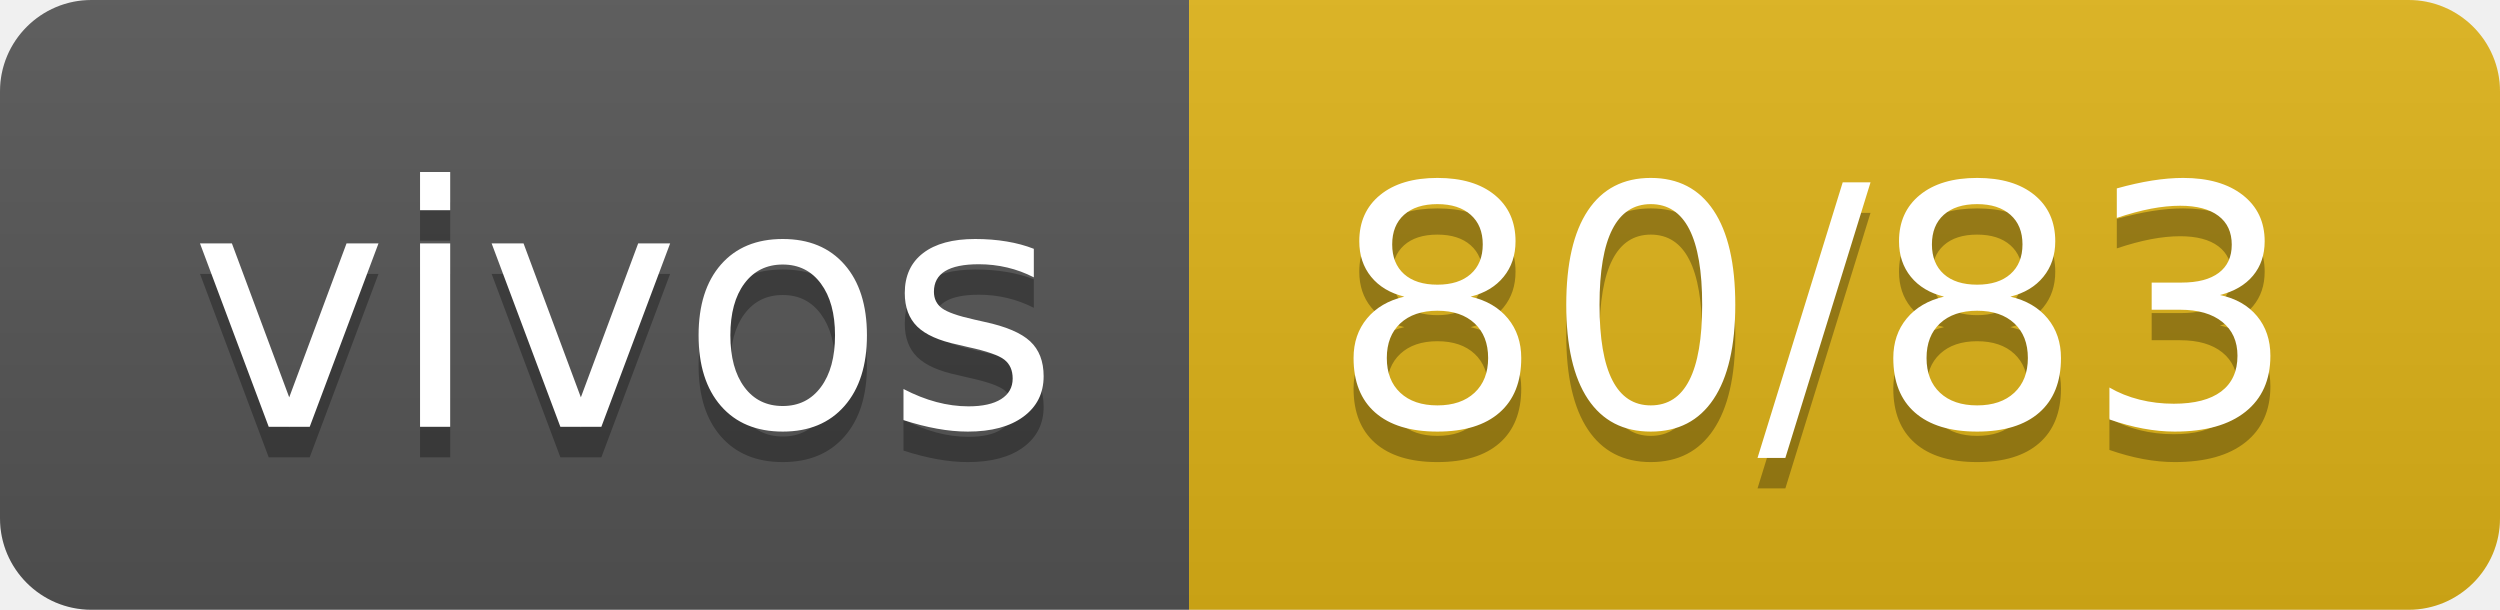
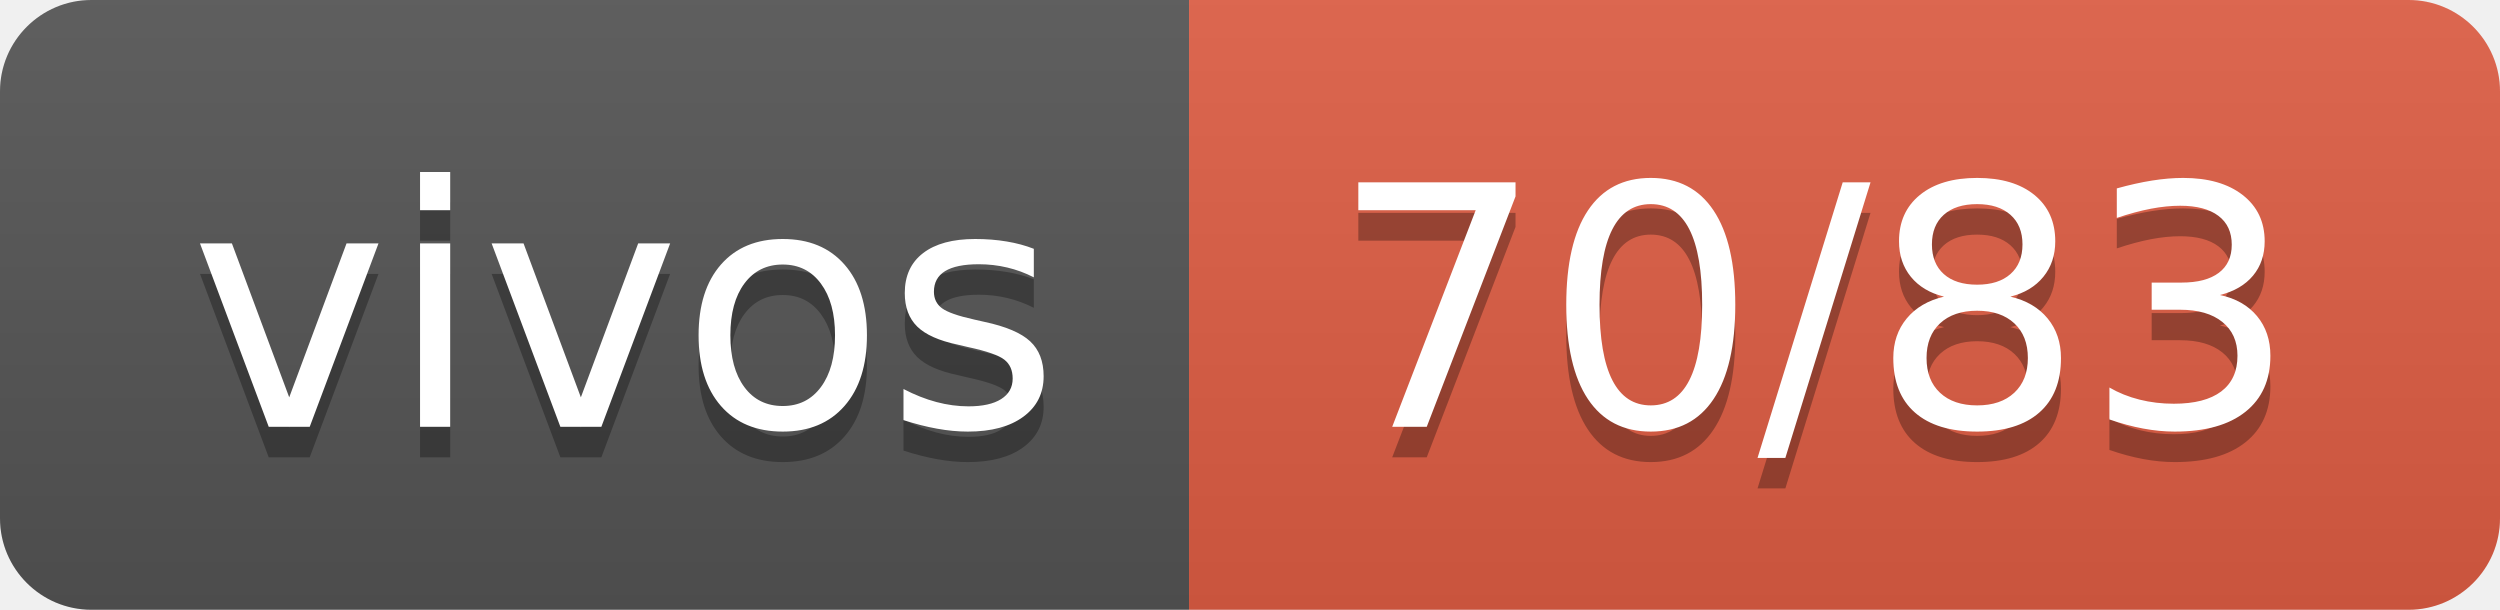
- <svg xmlns="http://www.w3.org/2000/svg" width="82" height="20" role="img" aria-label="vivos: 80/83">
+ <svg xmlns="http://www.w3.org/2000/svg" width="82" height="20" role="img" aria-label="vivos: 70/83">
  <linearGradient id="s" x2="0" y2="100%">
    <stop offset="0" stop-color="#bbb" stop-opacity=".1" />
    <stop offset="1" stop-opacity=".1" />
  </linearGradient>
  <clipPath id="r">
    <rect width="82" height="20" rx="3" fill="#fff" />
  </clipPath>
  <g clip-path="url(#r)">
    <rect width="39" height="20" fill="#555" />
-     <rect x="39" width="43" height="20" fill="#dfb317" />
+     <rect x="39" width="43" height="20" fill="#e05d44" />
    <rect width="82" height="20" fill="url(#s)" />
  </g>
  <g fill="#fff" text-anchor="middle" font-family="Verdana,Geneva,DejaVu Sans,sans-serif" text-rendering="geometricPrecision" font-size="110">
    <text aria-hidden="true" x="205" y="150" fill="#010101" fill-opacity=".3" transform="scale(.1)" textLength="290">vivos</text>
    <text x="205" y="140" transform="scale(.1)" fill="#fff" textLength="290">vivos</text>
-     <text aria-hidden="true" x="595" y="150" fill="#010101" fill-opacity=".3" transform="scale(.1)" textLength="330">80/83</text>
-     <text x="595" y="140" transform="scale(.1)" fill="#fff" textLength="330">80/83</text>
+     <text aria-hidden="true" x="595" y="150" fill="#010101" fill-opacity=".3" transform="scale(.1)" textLength="330">70/83</text>
+     <text x="595" y="140" transform="scale(.1)" fill="#fff" textLength="330">70/83</text>
  </g>
</svg>
